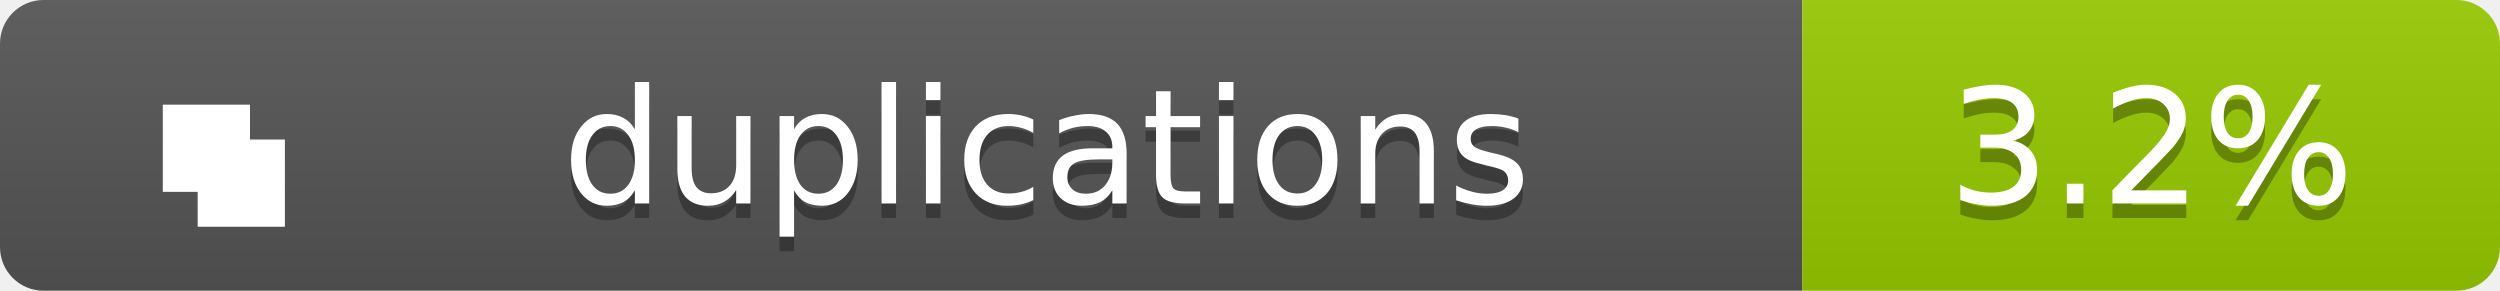
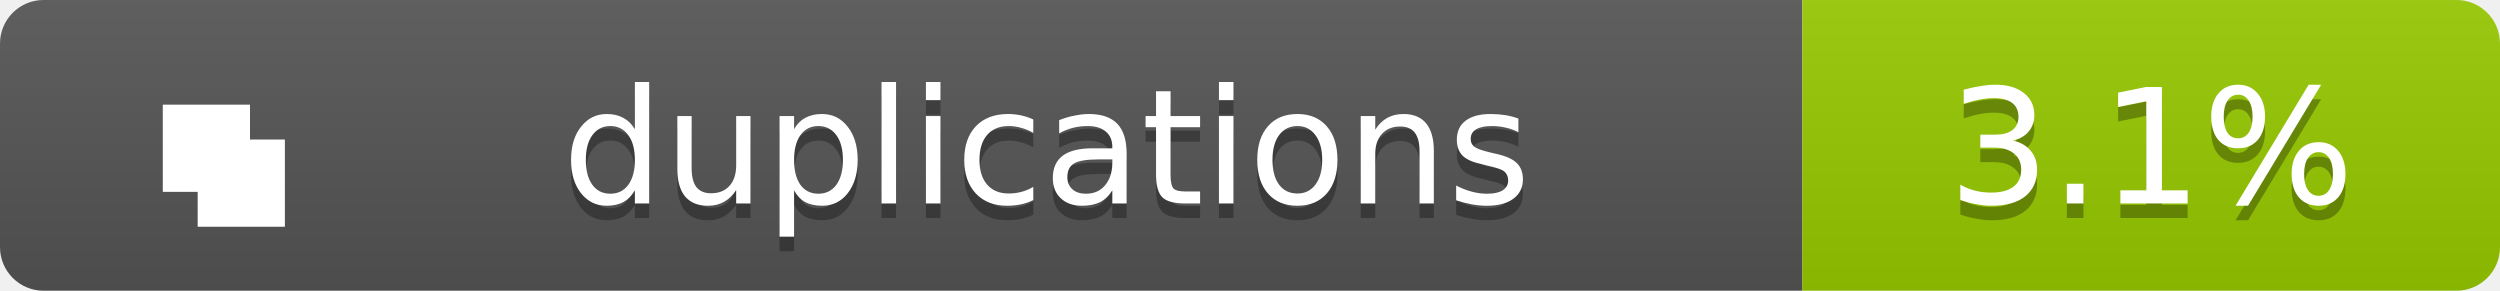
<svg xmlns="http://www.w3.org/2000/svg" width="172" height="20">
  <linearGradient id="b" x2="0" y2="100%">
    <stop offset="0" stop-color="#bbb" stop-opacity=".1" />
    <stop offset="1" stop-opacity=".1" />
  </linearGradient>
  <clipPath id="a">
    <rect width="172" height="20" rx="3" fill="#fff" />
  </clipPath>
  <g clip-path="url(#a)">
    <path fill="#555" d="M0 0h124v20H0z" />
    <path fill="#97CA00" d="M124 0h48v20H124z" />
    <path fill="url(#b)" d="M0 0h172v20H0z" />
  </g>
  <g fill="#fff" text-anchor="middle" font-family="Verdana,Geneva,DejaVu Sans,sans-serif" text-rendering="geometricPrecision" font-size="11">
    <g transform="translate(7, 3) scale(0.6)">
      <path d="M7 7h10v10H7zM11 11h10v10H11z" fill="#fff" />
    </g>
    <text x="72.0" y="15" fill="#010101" fill-opacity=".3">duplications</text>
    <text x="72.0" y="14">duplications</text>
-     <text x="148.0" y="15" fill="#010101" fill-opacity=".3">3.2%</text>
-     <text x="148.0" y="14">3.2%</text>
+     <text x="148.0" y="15" fill="#010101" fill-opacity=".3">3.1%</text>
+     <text x="148.0" y="14">3.1%</text>
  </g>
</svg>
